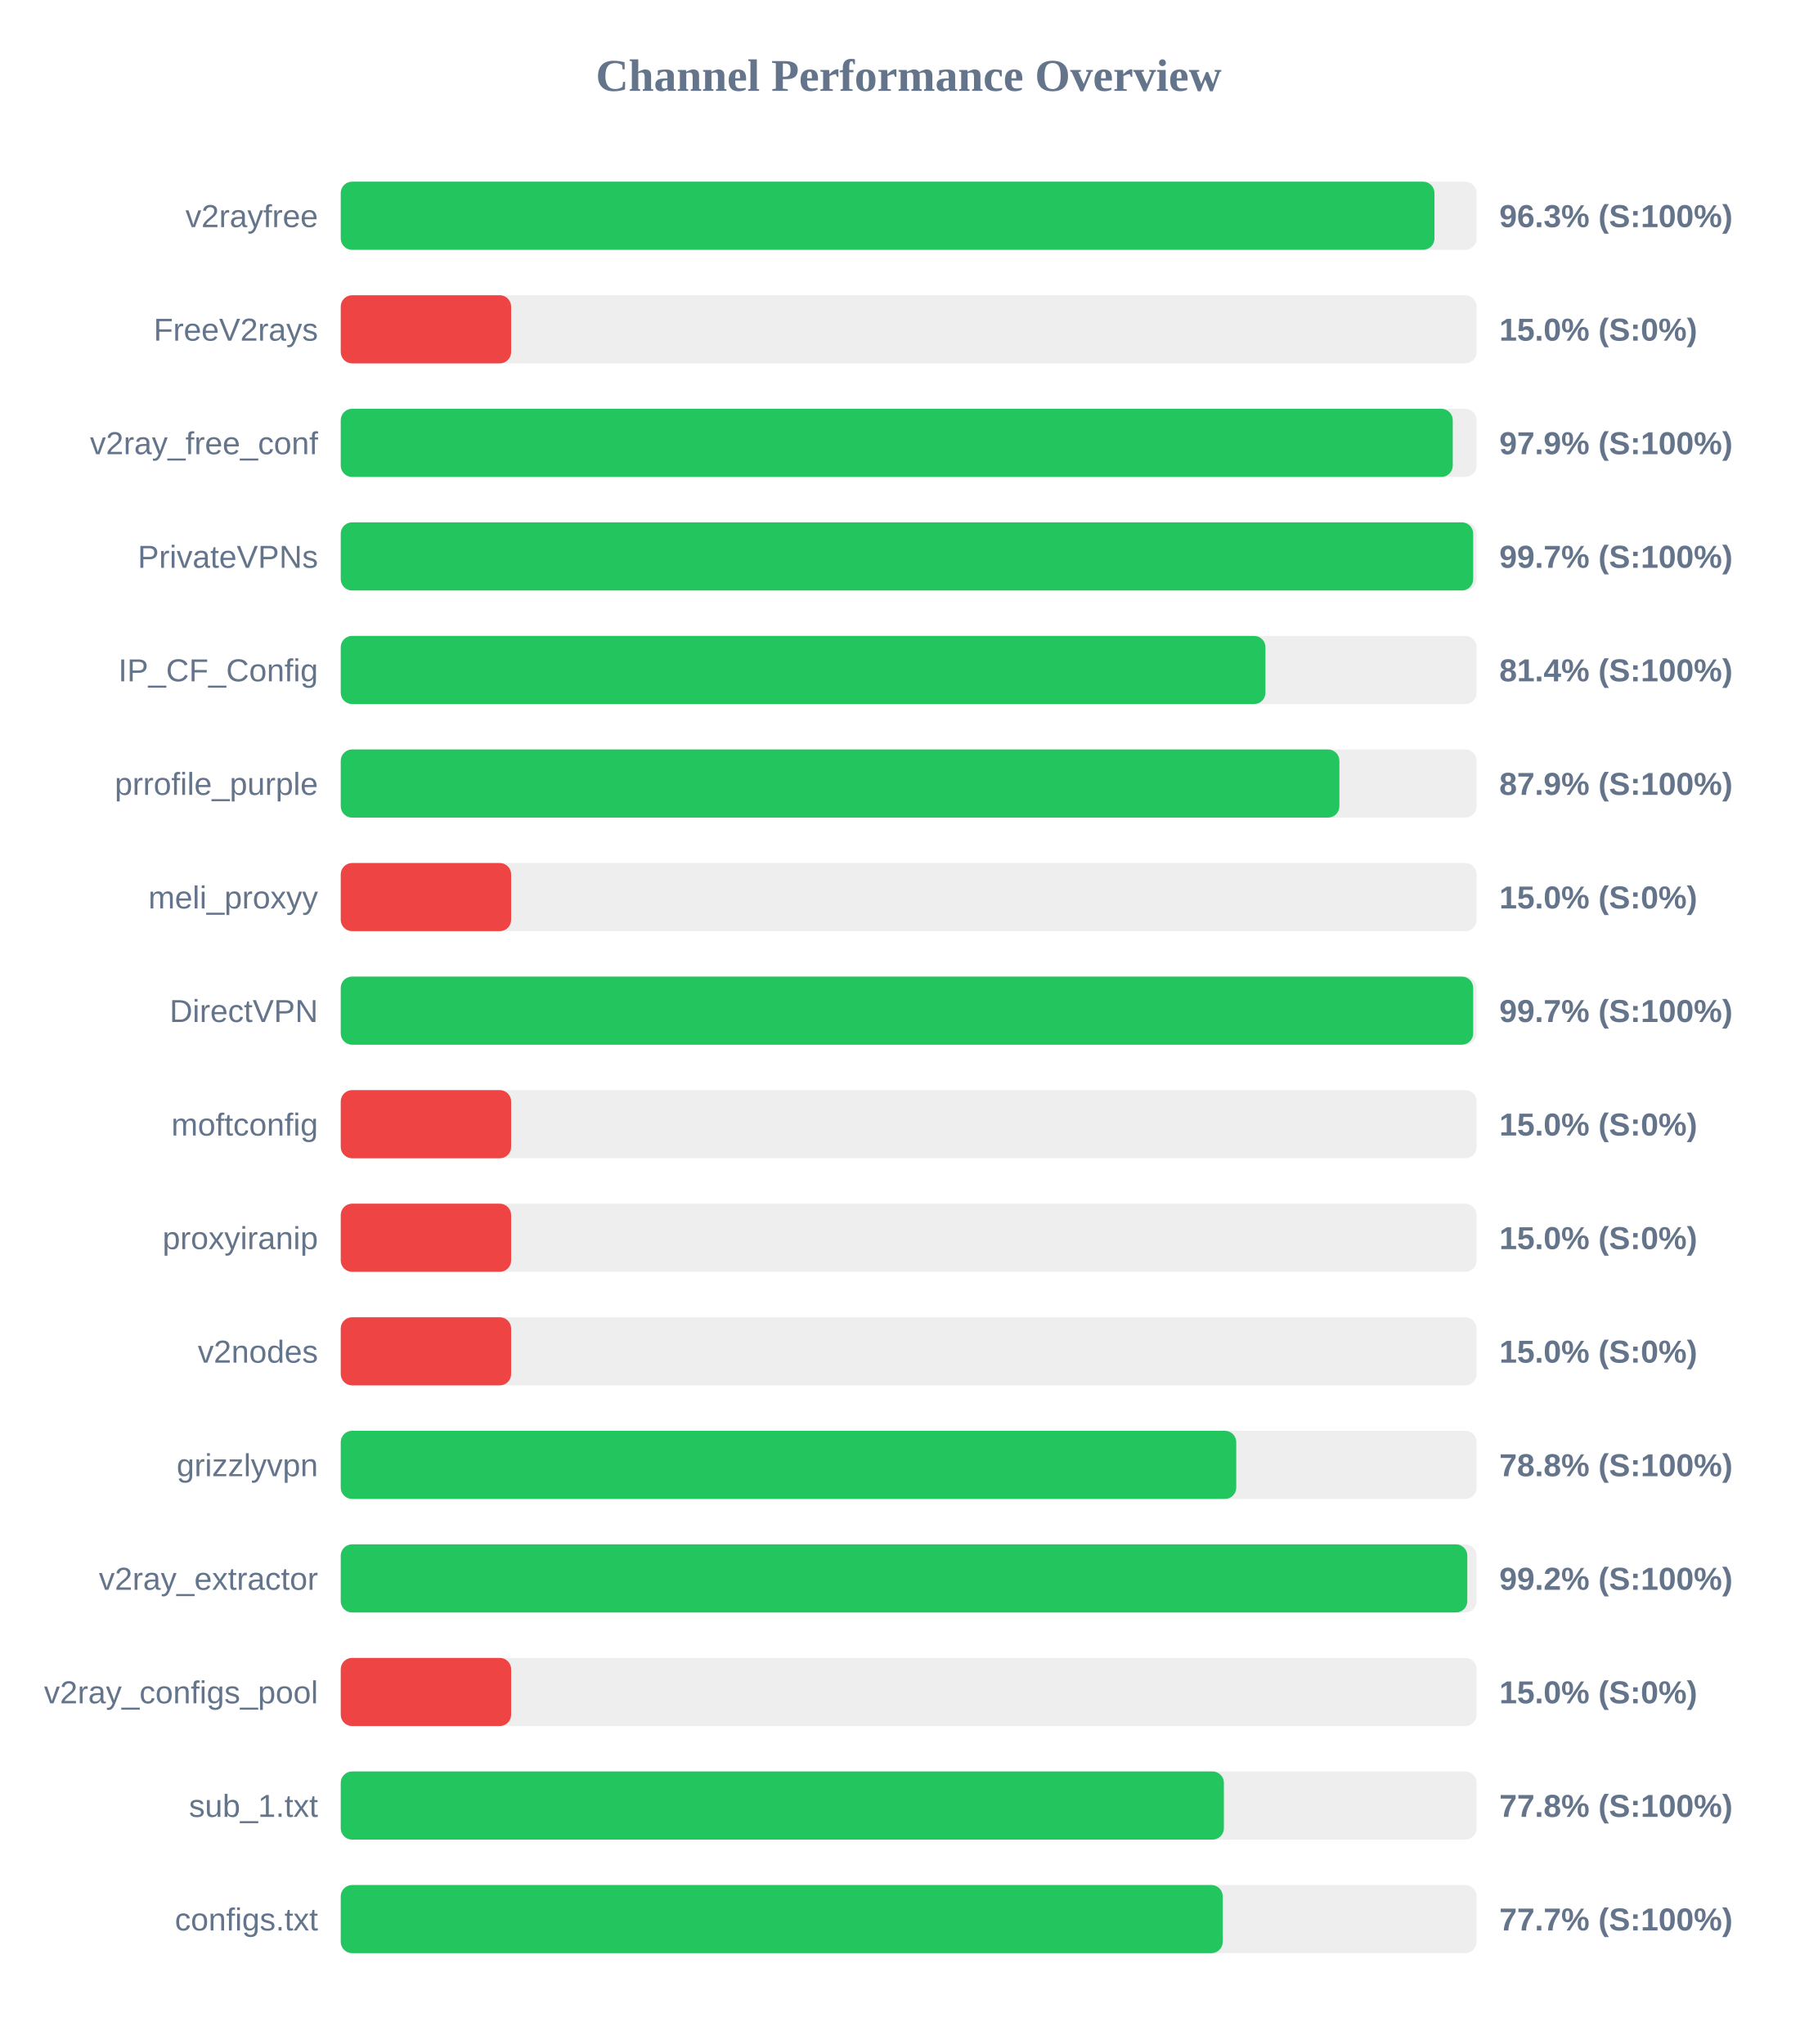
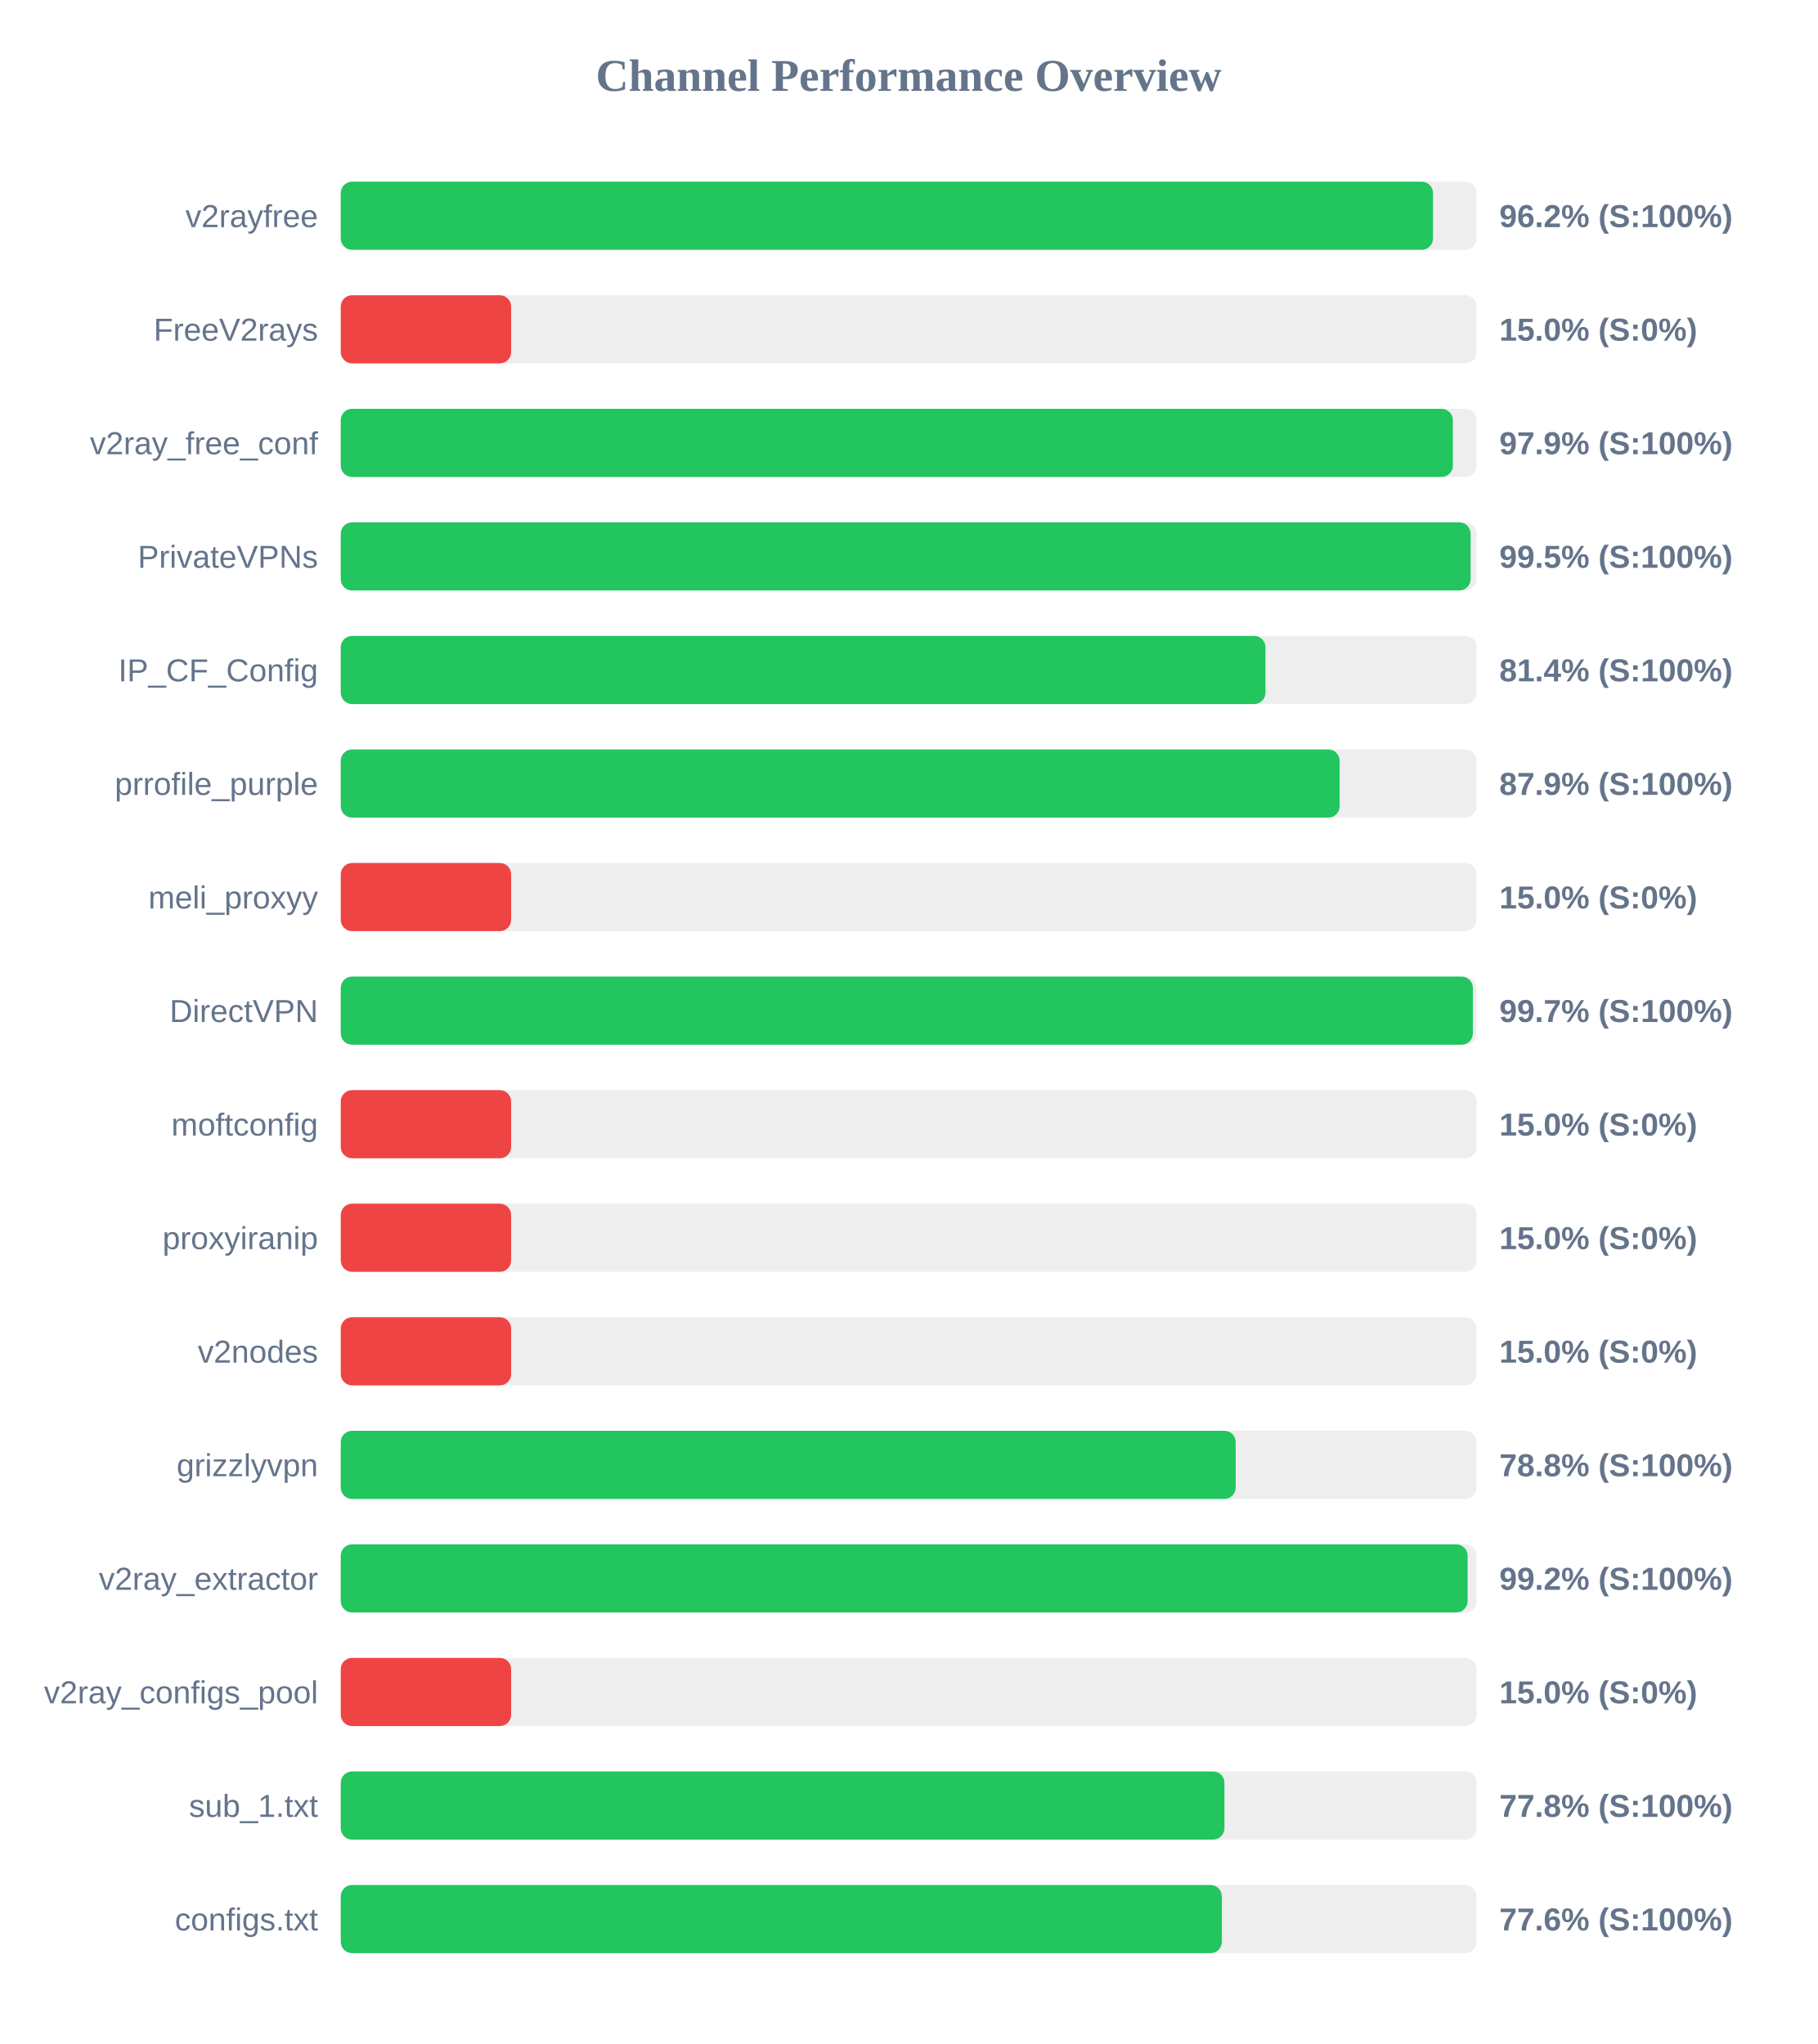
<svg xmlns="http://www.w3.org/2000/svg" width="800" height="900" version="1.1">
  <style>
        .row { font: 14px Arial; fill: #64748b; }
        .score { font: bold 14px Arial; fill: #64748b; }
    </style>
  <text x="400" y="40" text-anchor="middle" font-size="20px" font-weight="bold" fill="#64748b">Channel Performance Overview</text>
  <rect x="150" y="80" width="500" height="30" fill="#eee" rx="5" />
-   <rect x="150" y="80" width="481.45" height="30" fill="#22c55e" rx="5" />
+   <rect x="150" y="80" width="480.8" height="30" fill="#22c55e" rx="5" />
  <text x="140" y="100" text-anchor="end" class="row">v2rayfree</text>
-   <text x="660" y="100" text-anchor="start" class="score">96.3% (S:100%)</text>
+   <text x="660" y="100" text-anchor="start" class="score">96.2% (S:100%)</text>
  <rect x="150" y="130" width="500" height="30" fill="#eee" rx="5" />
  <rect x="150" y="130" width="75.0" height="30" fill="#ef4444" rx="5" />
  <text x="140" y="150" text-anchor="end" class="row">FreeV2rays</text>
  <text x="660" y="150" text-anchor="start" class="score">15.0% (S:0%)</text>
  <rect x="150" y="180" width="500" height="30" fill="#eee" rx="5" />
-   <rect x="150" y="180" width="489.5" height="30" fill="#22c55e" rx="5" />
+   <rect x="150" y="180" width="489.55" height="30" fill="#22c55e" rx="5" />
  <text x="140" y="200" text-anchor="end" class="row">v2ray_free_conf</text>
  <text x="660" y="200" text-anchor="start" class="score">97.9% (S:100%)</text>
  <rect x="150" y="230" width="500" height="30" fill="#eee" rx="5" />
-   <rect x="150" y="230" width="498.5" height="30" fill="#22c55e" rx="5" />
+   <rect x="150" y="230" width="497.35" height="30" fill="#22c55e" rx="5" />
  <text x="140" y="250" text-anchor="end" class="row">PrivateVPNs</text>
-   <text x="660" y="250" text-anchor="start" class="score">99.7% (S:100%)</text>
+   <text x="660" y="250" text-anchor="start" class="score">99.5% (S:100%)</text>
  <rect x="150" y="280" width="500" height="30" fill="#eee" rx="5" />
  <rect x="150" y="280" width="407.05" height="30" fill="#22c55e" rx="5" />
  <text x="140" y="300" text-anchor="end" class="row">IP_CF_Config</text>
  <text x="660" y="300" text-anchor="start" class="score">81.4% (S:100%)</text>
  <rect x="150" y="330" width="500" height="30" fill="#eee" rx="5" />
-   <rect x="150" y="330" width="439.6" height="30" fill="#22c55e" rx="5" />
+   <rect x="150" y="330" width="439.7" height="30" fill="#22c55e" rx="5" />
  <text x="140" y="350" text-anchor="end" class="row">prrofile_purple</text>
  <text x="660" y="350" text-anchor="start" class="score">87.9% (S:100%)</text>
  <rect x="150" y="380" width="500" height="30" fill="#eee" rx="5" />
  <rect x="150" y="380" width="75.0" height="30" fill="#ef4444" rx="5" />
  <text x="140" y="400" text-anchor="end" class="row">meli_proxyy</text>
  <text x="660" y="400" text-anchor="start" class="score">15.0% (S:0%)</text>
  <rect x="150" y="430" width="500" height="30" fill="#eee" rx="5" />
-   <rect x="150" y="430" width="498.5" height="30" fill="#22c55e" rx="5" />
+   <rect x="150" y="430" width="498.35" height="30" fill="#22c55e" rx="5" />
  <text x="140" y="450" text-anchor="end" class="row">DirectVPN</text>
  <text x="660" y="450" text-anchor="start" class="score">99.7% (S:100%)</text>
  <rect x="150" y="480" width="500" height="30" fill="#eee" rx="5" />
  <rect x="150" y="480" width="75.0" height="30" fill="#ef4444" rx="5" />
  <text x="140" y="500" text-anchor="end" class="row">moftconfig</text>
  <text x="660" y="500" text-anchor="start" class="score">15.0% (S:0%)</text>
  <rect x="150" y="530" width="500" height="30" fill="#eee" rx="5" />
  <rect x="150" y="530" width="75.0" height="30" fill="#ef4444" rx="5" />
  <text x="140" y="550" text-anchor="end" class="row">proxyiranip</text>
  <text x="660" y="550" text-anchor="start" class="score">15.0% (S:0%)</text>
  <rect x="150" y="580" width="500" height="30" fill="#eee" rx="5" />
  <rect x="150" y="580" width="75.0" height="30" fill="#ef4444" rx="5" />
  <text x="140" y="600" text-anchor="end" class="row">v2nodes</text>
  <text x="660" y="600" text-anchor="start" class="score">15.0% (S:0%)</text>
  <rect x="150" y="630" width="500" height="30" fill="#eee" rx="5" />
-   <rect x="150" y="630" width="394.2" height="30" fill="#22c55e" rx="5" />
+   <rect x="150" y="630" width="393.95" height="30" fill="#22c55e" rx="5" />
  <text x="140" y="650" text-anchor="end" class="row">grizzlyvpn</text>
  <text x="660" y="650" text-anchor="start" class="score">78.8% (S:100%)</text>
  <rect x="150" y="680" width="500" height="30" fill="#eee" rx="5" />
-   <rect x="150" y="680" width="495.9" height="30" fill="#22c55e" rx="5" />
+   <rect x="150" y="680" width="496.05" height="30" fill="#22c55e" rx="5" />
  <text x="140" y="700" text-anchor="end" class="row">v2ray_extractor</text>
  <text x="660" y="700" text-anchor="start" class="score">99.2% (S:100%)</text>
  <rect x="150" y="730" width="500" height="30" fill="#eee" rx="5" />
  <rect x="150" y="730" width="75.0" height="30" fill="#ef4444" rx="5" />
  <text x="140" y="750" text-anchor="end" class="row">v2ray_configs_pool</text>
  <text x="660" y="750" text-anchor="start" class="score">15.0% (S:0%)</text>
  <rect x="150" y="780" width="500" height="30" fill="#eee" rx="5" />
-   <rect x="150" y="780" width="388.75" height="30" fill="#22c55e" rx="5" />
+   <rect x="150" y="780" width="389.0" height="30" fill="#22c55e" rx="5" />
  <text x="140" y="800" text-anchor="end" class="row">sub_1.txt</text>
  <text x="660" y="800" text-anchor="start" class="score">77.8% (S:100%)</text>
  <rect x="150" y="830" width="500" height="30" fill="#eee" rx="5" />
-   <rect x="150" y="830" width="388.25" height="30" fill="#22c55e" rx="5" />
+   <rect x="150" y="830" width="387.85" height="30" fill="#22c55e" rx="5" />
  <text x="140" y="850" text-anchor="end" class="row">configs.txt</text>
-   <text x="660" y="850" text-anchor="start" class="score">77.7% (S:100%)</text>
+   <text x="660" y="850" text-anchor="start" class="score">77.6% (S:100%)</text>
</svg>
